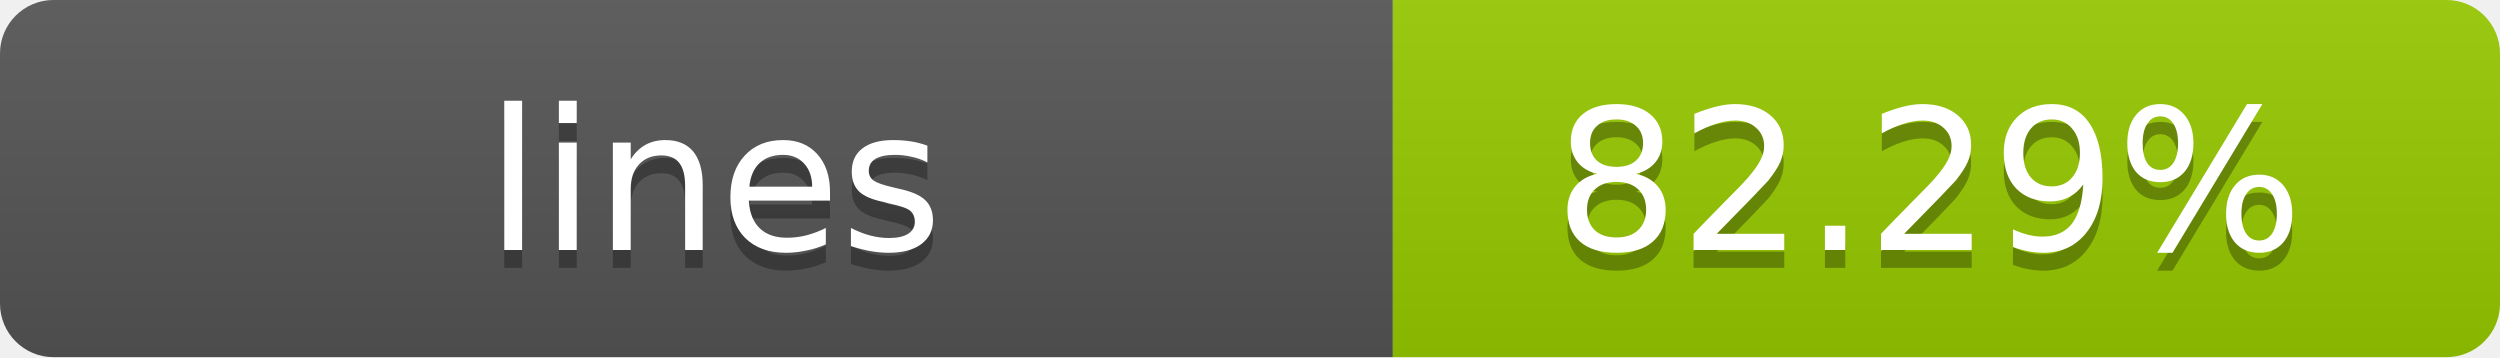
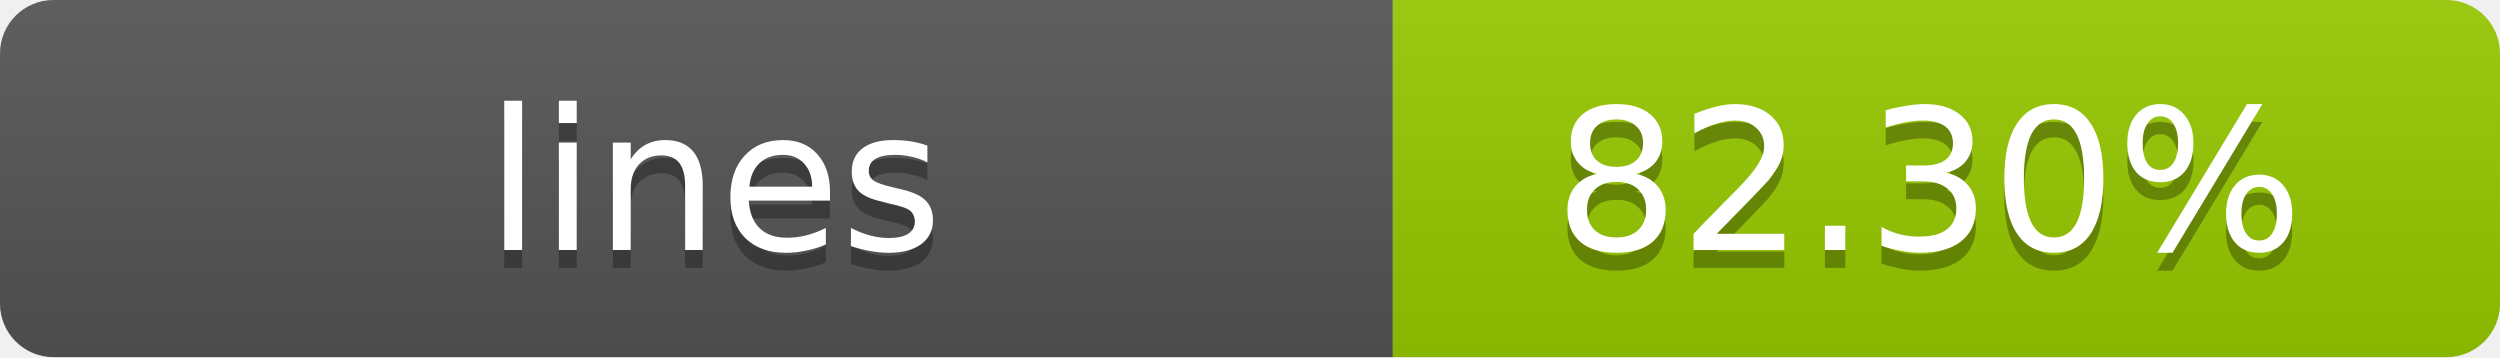
- <svg xmlns="http://www.w3.org/2000/svg" width="140" height="20" role="img" aria-label="lines: 82.29%">
+ <svg xmlns="http://www.w3.org/2000/svg" width="140" height="20" role="img" aria-label="lines: 82.30%">
  <linearGradient id="s" x2="0" y2="100%">
    <stop offset="0" stop-color="#bbb" stop-opacity=".1" />
    <stop offset="1" stop-opacity=".1" />
  </linearGradient>
  <clipPath id="r">
    <rect width="140" height="20" rx="3" fill="#fff" />
  </clipPath>
  <g clip-path="url(#r)">
    <rect width="78" height="20" fill="#555" />
    <rect x="78" width="62" height="20" fill="#97CA00" />
    <rect width="140" height="20" fill="url(#s)" />
  </g>
  <g fill="#fff" text-anchor="middle" font-family="Verdana,Geneva,DejaVu Sans,sans-serif" text-rendering="geometricPrecision" font-size="11">
    <text x="40" y="15" fill="#010101" fill-opacity=".3">lines</text>
    <text x="40" y="14">lines</text>
-     <text x="108" y="15" fill="#010101" fill-opacity=".3">82.29%</text>
-     <text x="108" y="14">82.29%</text>
+     <text x="108" y="15" fill="#010101" fill-opacity=".3">82.30%</text>
+     <text x="108" y="14">82.30%</text>
  </g>
</svg>
